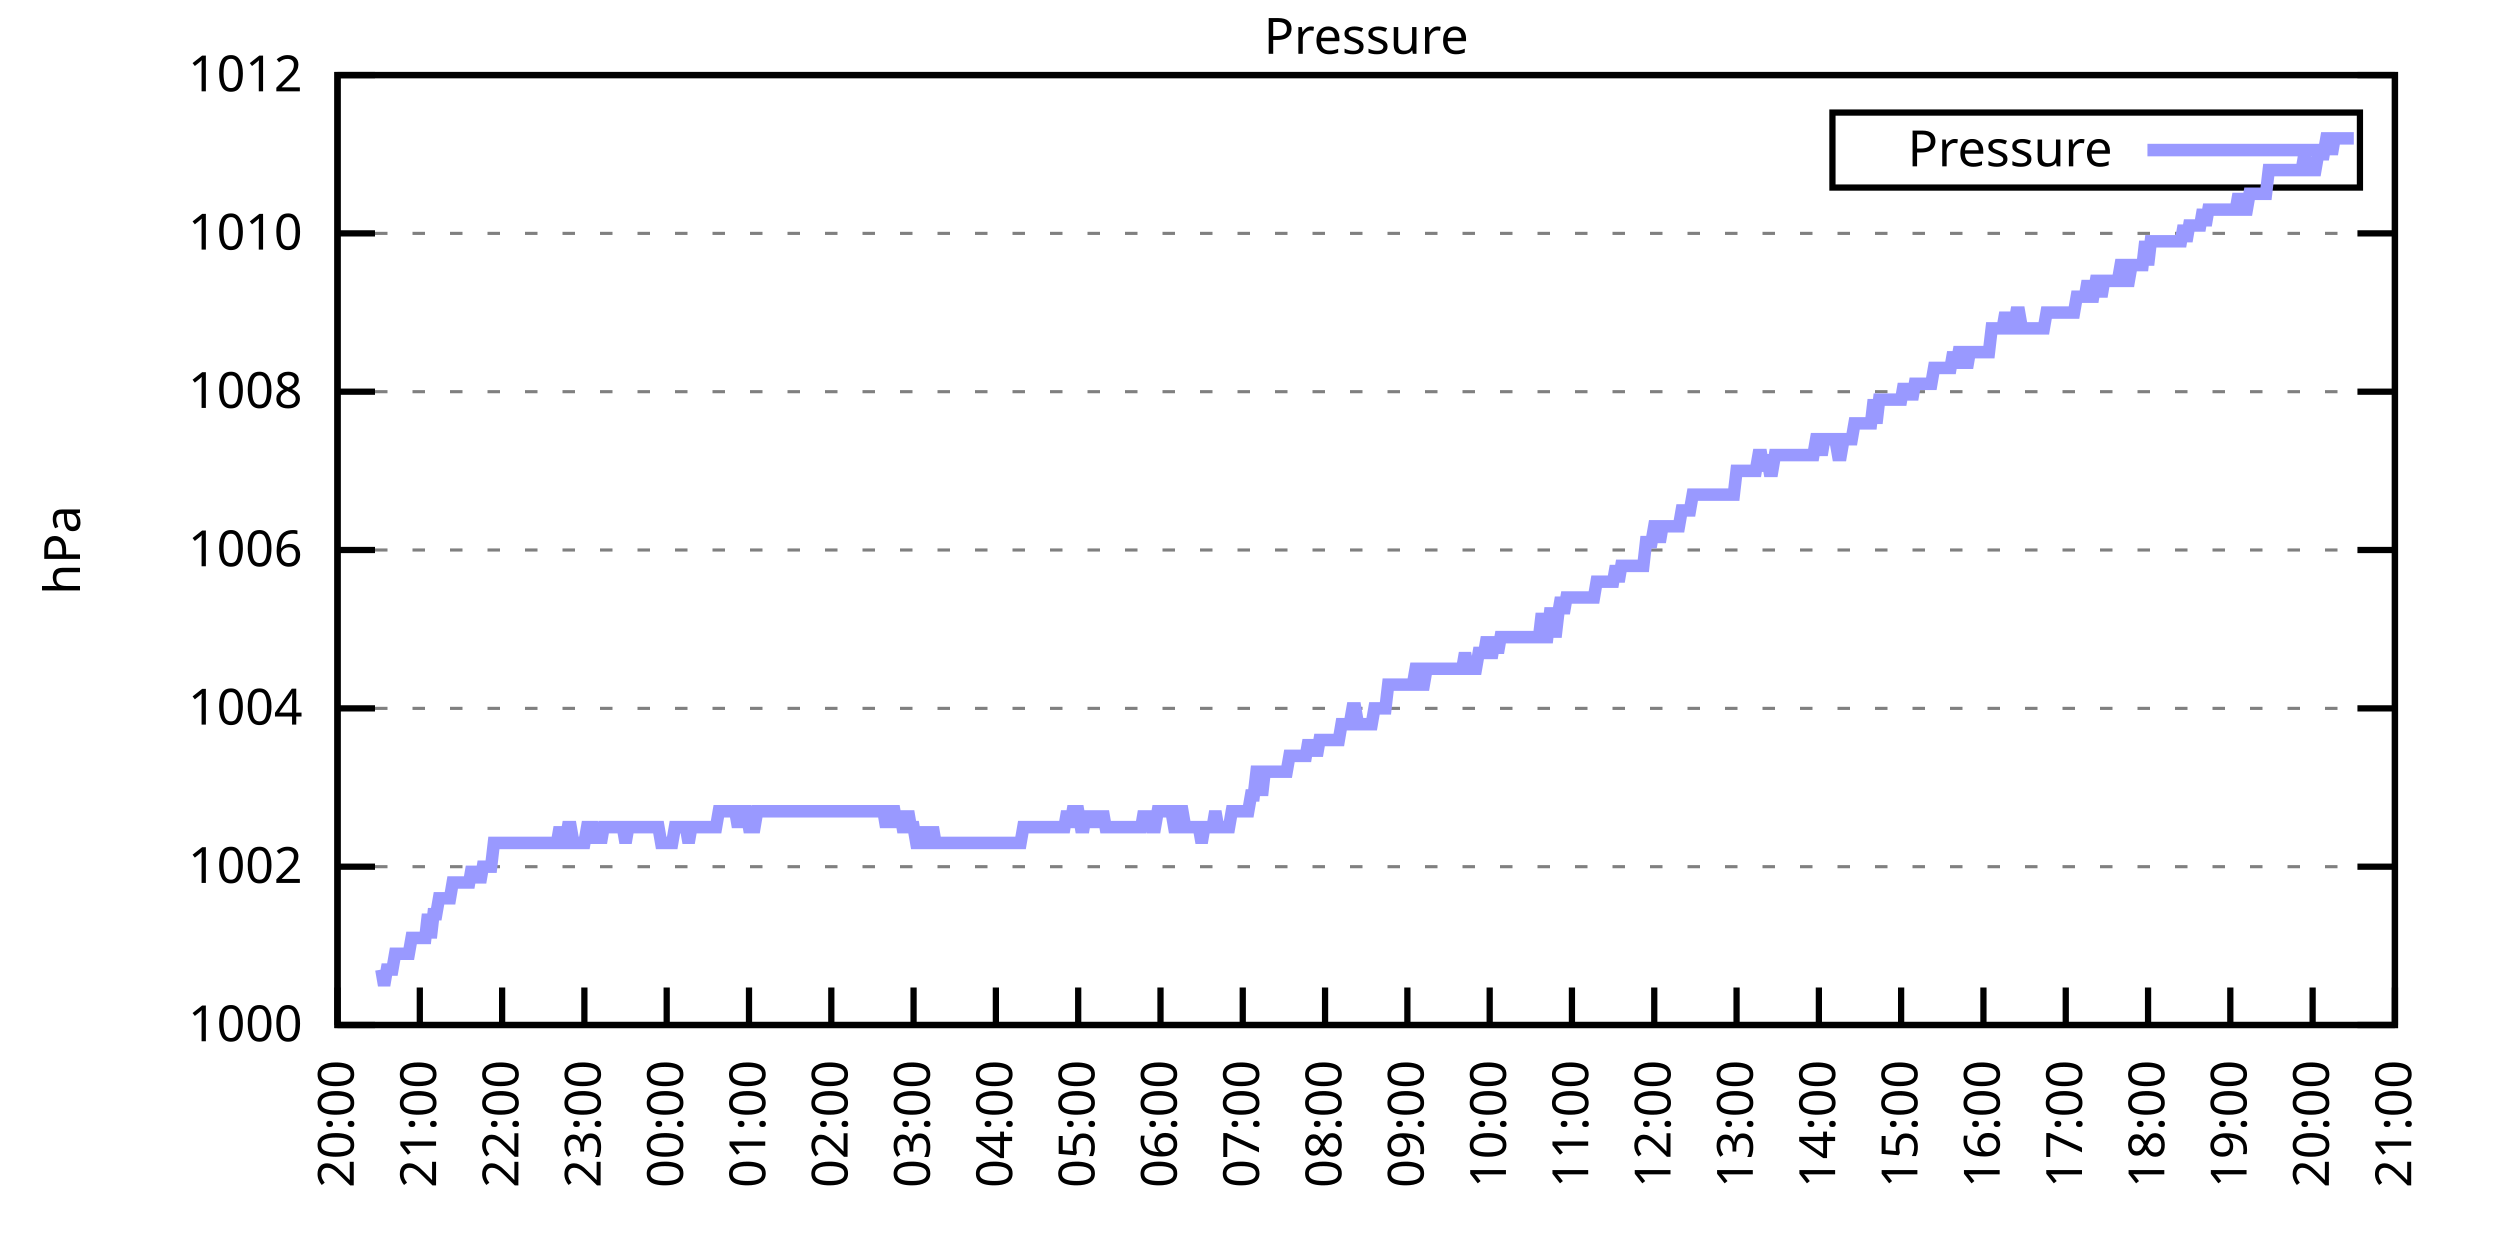
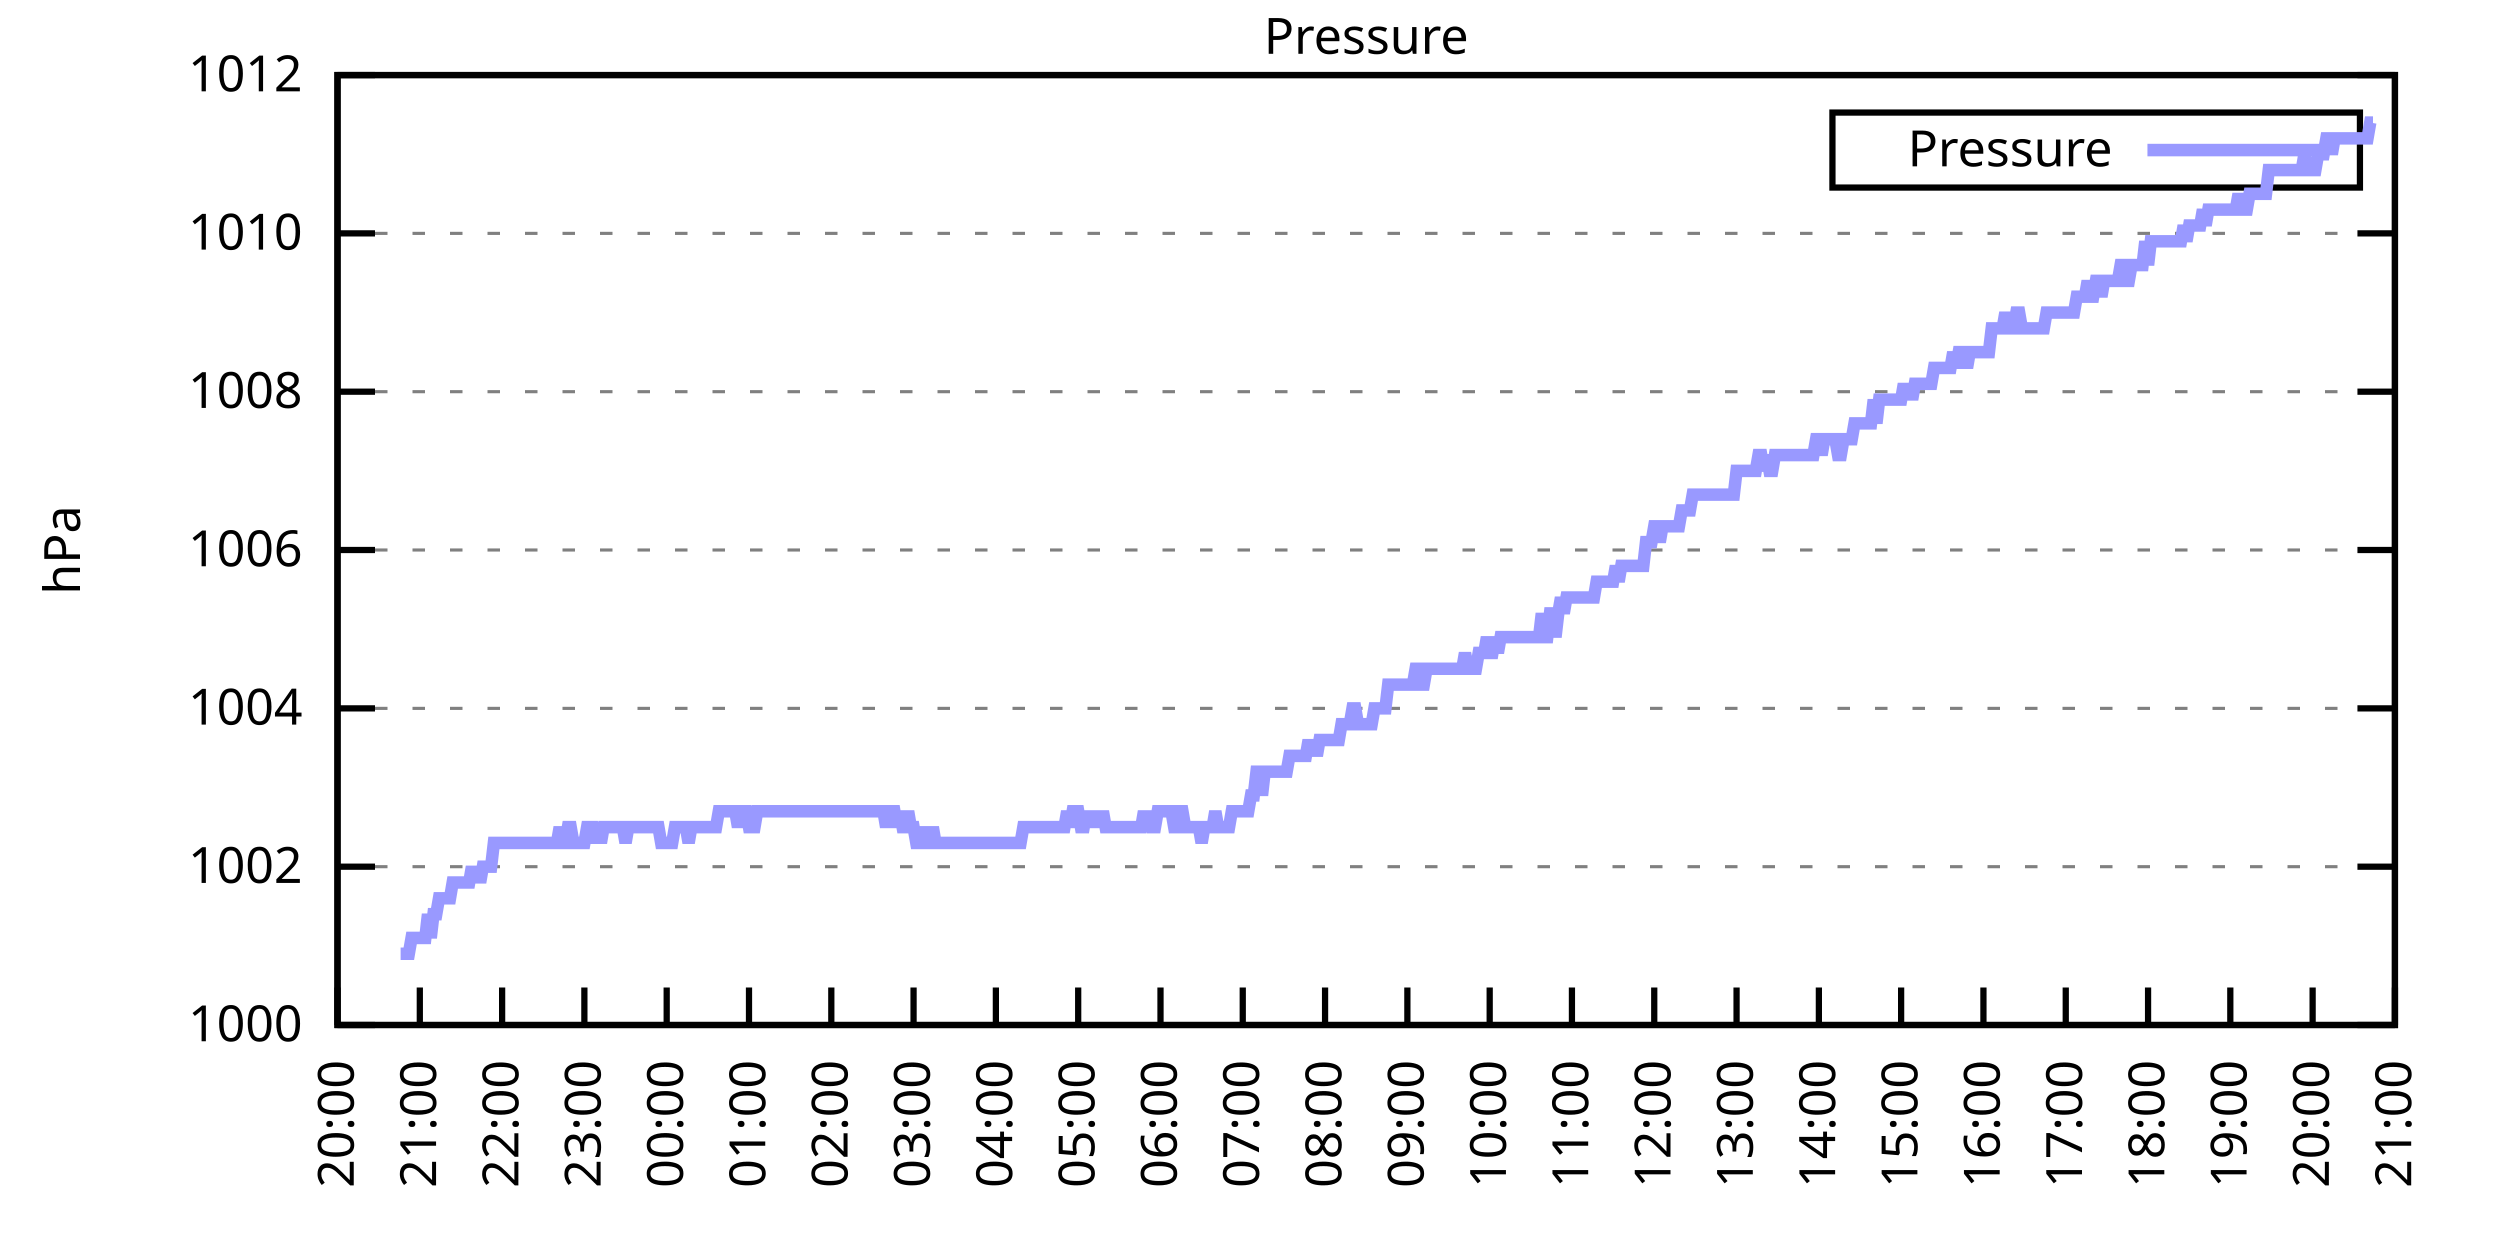
<svg xmlns="http://www.w3.org/2000/svg" xmlns:xlink="http://www.w3.org/1999/xlink" width="400" height="200" viewBox="0 0 400 200">
  <g id="gnuplot_canvas">
    <rect x="0" y="0" width="400" height="200" fill="none" />
    <defs>
      <circle id="gpDot" r="0.5" stroke-width="0.5" stroke="currentColor" />
      <path id="gpPt0" stroke-width="0.333" stroke="currentColor" d="M-1,0 h2 M0,-1 v2" />
      <path id="gpPt1" stroke-width="0.333" stroke="currentColor" d="M-1,-1 L1,1 M1,-1 L-1,1" />
      <path id="gpPt2" stroke-width="0.333" stroke="currentColor" d="M-1,0 L1,0 M0,-1 L0,1 M-1,-1 L1,1 M-1,1 L1,-1" />
      <rect id="gpPt3" stroke-width="0.333" stroke="currentColor" x="-1" y="-1" width="2" height="2" />
      <rect id="gpPt4" stroke-width="0.333" stroke="currentColor" fill="currentColor" x="-1" y="-1" width="2" height="2" />
      <circle id="gpPt5" stroke-width="0.333" stroke="currentColor" cx="0" cy="0" r="1" />
      <use xlink:href="#gpPt5" id="gpPt6" fill="currentColor" stroke="none" />
      <path id="gpPt7" stroke-width="0.333" stroke="currentColor" d="M0,-1.33 L-1.33,0.67 L1.33,0.67 z" />
      <use xlink:href="#gpPt7" id="gpPt8" fill="currentColor" stroke="none" />
      <use xlink:href="#gpPt7" id="gpPt9" stroke="currentColor" transform="rotate(180)" />
      <use xlink:href="#gpPt9" id="gpPt10" fill="currentColor" stroke="none" />
      <use xlink:href="#gpPt3" id="gpPt11" stroke="currentColor" transform="rotate(45)" />
      <use xlink:href="#gpPt11" id="gpPt12" fill="currentColor" stroke="none" />
      <path id="gpPt13" stroke-width="0.333" stroke="currentColor" d="M0,1.330 L1.265,0.411 L0.782,-1.067 L-0.782,-1.076 L-1.265,0.411 z" />
      <use xlink:href="#gpPt13" id="gpPt14" fill="currentColor" stroke="none" />
      <filter id="textbox" filterUnits="objectBoundingBox" x="0" y="0" height="1" width="1">
        <feFlood flood-color="white" flood-opacity="1" result="bgnd" />
        <feComposite in="SourceGraphic" in2="bgnd" operator="atop" />
      </filter>
      <filter id="greybox" filterUnits="objectBoundingBox" x="0" y="0" height="1" width="1">
        <feFlood flood-color="lightgrey" flood-opacity="1" result="grey" />
        <feComposite in="SourceGraphic" in2="grey" operator="atop" />
      </filter>
    </defs>
    <g fill="none" color="white" stroke="currentColor" stroke-width="1.00" stroke-linecap="butt" stroke-linejoin="miter">
</g>
    <g fill="none" color="black" stroke="currentColor" stroke-width="1.00" stroke-linecap="butt" stroke-linejoin="miter">
      <g stroke="none" shape-rendering="crispEdges">
        <polygon fill="rgb(255, 255, 255)" points="54.00,164.00 383.18,164.00 383.18,12.02 54.00,12.02 " />
      </g>
    </g>
    <g fill="none" color="black" stroke="currentColor" stroke-width="1.00" stroke-linecap="butt" stroke-linejoin="miter">
</g>
    <g fill="none" color="black" stroke="black" stroke-width="0.50" stroke-linecap="butt" stroke-linejoin="miter">
</g>
    <g fill="none" color="gray" stroke="currentColor" stroke-width="0.50" stroke-linecap="butt" stroke-linejoin="miter">
      <path stroke="gray" stroke-dasharray="2,4" class="gridline" d="M54.00,164.00 L383.19,164.00  " />
    </g>
    <g fill="none" color="gray" stroke="gray" stroke-width="1.00" stroke-linecap="butt" stroke-linejoin="miter">
</g>
    <g fill="none" color="black" stroke="currentColor" stroke-width="1.00" stroke-linecap="butt" stroke-linejoin="miter">
      <path stroke="black" d="M54.00,164.00 L60.00,164.00 M383.19,164.00 L377.19,164.00  " />
      <g transform="translate(48.40,166.60)" stroke="none" fill="black" font-family="Sans" font-size="8.00" text-anchor="end">
        <text>
          <tspan font-family="Sans"> 1000</tspan>
        </text>
      </g>
    </g>
    <g fill="none" color="black" stroke="currentColor" stroke-width="1.00" stroke-linecap="butt" stroke-linejoin="miter">
</g>
    <g fill="none" color="black" stroke="black" stroke-width="0.50" stroke-linecap="butt" stroke-linejoin="miter">
</g>
    <g fill="none" color="gray" stroke="currentColor" stroke-width="0.50" stroke-linecap="butt" stroke-linejoin="miter">
      <path stroke="gray" stroke-dasharray="2,4" class="gridline" d="M54.00,138.67 L383.19,138.67  " />
    </g>
    <g fill="none" color="gray" stroke="gray" stroke-width="1.00" stroke-linecap="butt" stroke-linejoin="miter">
</g>
    <g fill="none" color="black" stroke="currentColor" stroke-width="1.00" stroke-linecap="butt" stroke-linejoin="miter">
      <path stroke="black" d="M54.00,138.67 L60.00,138.67 M383.19,138.67 L377.19,138.67  " />
      <g transform="translate(48.40,141.27)" stroke="none" fill="black" font-family="Sans" font-size="8.00" text-anchor="end">
        <text>
          <tspan font-family="Sans"> 1002</tspan>
        </text>
      </g>
    </g>
    <g fill="none" color="black" stroke="currentColor" stroke-width="1.00" stroke-linecap="butt" stroke-linejoin="miter">
</g>
    <g fill="none" color="black" stroke="black" stroke-width="0.50" stroke-linecap="butt" stroke-linejoin="miter">
</g>
    <g fill="none" color="gray" stroke="currentColor" stroke-width="0.50" stroke-linecap="butt" stroke-linejoin="miter">
      <path stroke="gray" stroke-dasharray="2,4" class="gridline" d="M54.00,113.34 L383.19,113.34  " />
    </g>
    <g fill="none" color="gray" stroke="gray" stroke-width="1.00" stroke-linecap="butt" stroke-linejoin="miter">
</g>
    <g fill="none" color="black" stroke="currentColor" stroke-width="1.00" stroke-linecap="butt" stroke-linejoin="miter">
      <path stroke="black" d="M54.00,113.34 L60.00,113.34 M383.19,113.34 L377.19,113.34  " />
      <g transform="translate(48.40,115.94)" stroke="none" fill="black" font-family="Sans" font-size="8.00" text-anchor="end">
        <text>
          <tspan font-family="Sans"> 1004</tspan>
        </text>
      </g>
    </g>
    <g fill="none" color="black" stroke="currentColor" stroke-width="1.00" stroke-linecap="butt" stroke-linejoin="miter">
</g>
    <g fill="none" color="black" stroke="black" stroke-width="0.50" stroke-linecap="butt" stroke-linejoin="miter">
</g>
    <g fill="none" color="gray" stroke="currentColor" stroke-width="0.50" stroke-linecap="butt" stroke-linejoin="miter">
      <path stroke="gray" stroke-dasharray="2,4" class="gridline" d="M54.00,88.00 L383.19,88.00  " />
    </g>
    <g fill="none" color="gray" stroke="gray" stroke-width="1.00" stroke-linecap="butt" stroke-linejoin="miter">
</g>
    <g fill="none" color="black" stroke="currentColor" stroke-width="1.00" stroke-linecap="butt" stroke-linejoin="miter">
      <path stroke="black" d="M54.00,88.00 L60.00,88.00 M383.19,88.00 L377.19,88.00  " />
      <g transform="translate(48.40,90.60)" stroke="none" fill="black" font-family="Sans" font-size="8.00" text-anchor="end">
        <text>
          <tspan font-family="Sans"> 1006</tspan>
        </text>
      </g>
    </g>
    <g fill="none" color="black" stroke="currentColor" stroke-width="1.00" stroke-linecap="butt" stroke-linejoin="miter">
</g>
    <g fill="none" color="black" stroke="black" stroke-width="0.50" stroke-linecap="butt" stroke-linejoin="miter">
</g>
    <g fill="none" color="gray" stroke="currentColor" stroke-width="0.50" stroke-linecap="butt" stroke-linejoin="miter">
      <path stroke="gray" stroke-dasharray="2,4" class="gridline" d="M54.00,62.67 L383.19,62.67  " />
    </g>
    <g fill="none" color="gray" stroke="gray" stroke-width="1.00" stroke-linecap="butt" stroke-linejoin="miter">
</g>
    <g fill="none" color="black" stroke="currentColor" stroke-width="1.00" stroke-linecap="butt" stroke-linejoin="miter">
      <path stroke="black" d="M54.00,62.67 L60.00,62.67 M383.19,62.67 L377.19,62.67  " />
      <g transform="translate(48.40,65.27)" stroke="none" fill="black" font-family="Sans" font-size="8.00" text-anchor="end">
        <text>
          <tspan font-family="Sans"> 1008</tspan>
        </text>
      </g>
    </g>
    <g fill="none" color="black" stroke="currentColor" stroke-width="1.00" stroke-linecap="butt" stroke-linejoin="miter">
</g>
    <g fill="none" color="black" stroke="black" stroke-width="0.50" stroke-linecap="butt" stroke-linejoin="miter">
</g>
    <g fill="none" color="gray" stroke="currentColor" stroke-width="0.50" stroke-linecap="butt" stroke-linejoin="miter">
      <path stroke="gray" stroke-dasharray="2,4" class="gridline" d="M54.00,37.34 L383.19,37.34  " />
    </g>
    <g fill="none" color="gray" stroke="gray" stroke-width="1.00" stroke-linecap="butt" stroke-linejoin="miter">
</g>
    <g fill="none" color="black" stroke="currentColor" stroke-width="1.00" stroke-linecap="butt" stroke-linejoin="miter">
      <path stroke="black" d="M54.00,37.34 L60.00,37.34 M383.19,37.34 L377.19,37.34  " />
      <g transform="translate(48.40,39.94)" stroke="none" fill="black" font-family="Sans" font-size="8.00" text-anchor="end">
        <text>
          <tspan font-family="Sans"> 1010</tspan>
        </text>
      </g>
    </g>
    <g fill="none" color="black" stroke="currentColor" stroke-width="1.00" stroke-linecap="butt" stroke-linejoin="miter">
</g>
    <g fill="none" color="black" stroke="black" stroke-width="0.50" stroke-linecap="butt" stroke-linejoin="miter">
</g>
    <g fill="none" color="gray" stroke="currentColor" stroke-width="0.50" stroke-linecap="butt" stroke-linejoin="miter">
      <path stroke="gray" stroke-dasharray="2,4" class="gridline" d="M54.00,12.01 L383.19,12.01  " />
    </g>
    <g fill="none" color="gray" stroke="gray" stroke-width="1.00" stroke-linecap="butt" stroke-linejoin="miter">
</g>
    <g fill="none" color="black" stroke="currentColor" stroke-width="1.00" stroke-linecap="butt" stroke-linejoin="miter">
      <path stroke="black" d="M54.00,12.01 L60.00,12.01 M383.19,12.01 L377.19,12.01  " />
      <g transform="translate(48.40,14.61)" stroke="none" fill="black" font-family="Sans" font-size="8.00" text-anchor="end">
        <text>
          <tspan font-family="Sans"> 1012</tspan>
        </text>
      </g>
    </g>
    <g fill="none" color="black" stroke="currentColor" stroke-width="1.00" stroke-linecap="butt" stroke-linejoin="miter">
      <path stroke="black" d="M54.00,164.00 L54.00,158.00  " />
      <g transform="translate(56.60,169.60) rotate(270.00)" stroke="none" fill="black" font-family="Sans" font-size="8.00" text-anchor="end">
        <text>
          <tspan font-family="Sans">20:00</tspan>
        </text>
      </g>
    </g>
    <g fill="none" color="black" stroke="currentColor" stroke-width="1.00" stroke-linecap="butt" stroke-linejoin="miter">
      <path stroke="black" d="M67.17,164.00 L67.17,158.00  " />
      <g transform="translate(69.77,169.60) rotate(270.00)" stroke="none" fill="black" font-family="Sans" font-size="8.00" text-anchor="end">
        <text>
          <tspan font-family="Sans">21:00</tspan>
        </text>
      </g>
    </g>
    <g fill="none" color="black" stroke="currentColor" stroke-width="1.00" stroke-linecap="butt" stroke-linejoin="miter">
      <path stroke="black" d="M80.34,164.00 L80.34,158.00  " />
      <g transform="translate(82.94,169.60) rotate(270.00)" stroke="none" fill="black" font-family="Sans" font-size="8.00" text-anchor="end">
        <text>
          <tspan font-family="Sans">22:00</tspan>
        </text>
      </g>
    </g>
    <g fill="none" color="black" stroke="currentColor" stroke-width="1.00" stroke-linecap="butt" stroke-linejoin="miter">
      <path stroke="black" d="M93.50,164.00 L93.50,158.00  " />
      <g transform="translate(96.10,169.60) rotate(270.00)" stroke="none" fill="black" font-family="Sans" font-size="8.00" text-anchor="end">
        <text>
          <tspan font-family="Sans">23:00</tspan>
        </text>
      </g>
    </g>
    <g fill="none" color="black" stroke="currentColor" stroke-width="1.00" stroke-linecap="butt" stroke-linejoin="miter">
      <path stroke="black" d="M106.67,164.00 L106.67,158.00  " />
      <g transform="translate(109.27,169.60) rotate(270.00)" stroke="none" fill="black" font-family="Sans" font-size="8.00" text-anchor="end">
        <text>
          <tspan font-family="Sans">00:00</tspan>
        </text>
      </g>
    </g>
    <g fill="none" color="black" stroke="currentColor" stroke-width="1.00" stroke-linecap="butt" stroke-linejoin="miter">
      <path stroke="black" d="M119.84,164.00 L119.84,158.00  " />
      <g transform="translate(122.44,169.60) rotate(270.00)" stroke="none" fill="black" font-family="Sans" font-size="8.00" text-anchor="end">
        <text>
          <tspan font-family="Sans">01:00</tspan>
        </text>
      </g>
    </g>
    <g fill="none" color="black" stroke="currentColor" stroke-width="1.00" stroke-linecap="butt" stroke-linejoin="miter">
      <path stroke="black" d="M133.01,164.00 L133.01,158.00  " />
      <g transform="translate(135.61,169.60) rotate(270.00)" stroke="none" fill="black" font-family="Sans" font-size="8.00" text-anchor="end">
        <text>
          <tspan font-family="Sans">02:00</tspan>
        </text>
      </g>
    </g>
    <g fill="none" color="black" stroke="currentColor" stroke-width="1.00" stroke-linecap="butt" stroke-linejoin="miter">
      <path stroke="black" d="M146.17,164.00 L146.17,158.00  " />
      <g transform="translate(148.77,169.60) rotate(270.00)" stroke="none" fill="black" font-family="Sans" font-size="8.00" text-anchor="end">
        <text>
          <tspan font-family="Sans">03:00</tspan>
        </text>
      </g>
    </g>
    <g fill="none" color="black" stroke="currentColor" stroke-width="1.00" stroke-linecap="butt" stroke-linejoin="miter">
      <path stroke="black" d="M159.34,164.00 L159.34,158.00  " />
      <g transform="translate(161.94,169.60) rotate(270.00)" stroke="none" fill="black" font-family="Sans" font-size="8.00" text-anchor="end">
        <text>
          <tspan font-family="Sans">04:00</tspan>
        </text>
      </g>
    </g>
    <g fill="none" color="black" stroke="currentColor" stroke-width="1.00" stroke-linecap="butt" stroke-linejoin="miter">
      <path stroke="black" d="M172.51,164.00 L172.51,158.00  " />
      <g transform="translate(175.11,169.60) rotate(270.00)" stroke="none" fill="black" font-family="Sans" font-size="8.00" text-anchor="end">
        <text>
          <tspan font-family="Sans">05:00</tspan>
        </text>
      </g>
    </g>
    <g fill="none" color="black" stroke="currentColor" stroke-width="1.00" stroke-linecap="butt" stroke-linejoin="miter">
      <path stroke="black" d="M185.68,164.00 L185.68,158.00  " />
      <g transform="translate(188.28,169.60) rotate(270.00)" stroke="none" fill="black" font-family="Sans" font-size="8.00" text-anchor="end">
        <text>
          <tspan font-family="Sans">06:00</tspan>
        </text>
      </g>
    </g>
    <g fill="none" color="black" stroke="currentColor" stroke-width="1.00" stroke-linecap="butt" stroke-linejoin="miter">
      <path stroke="black" d="M198.84,164.00 L198.84,158.00  " />
      <g transform="translate(201.44,169.60) rotate(270.00)" stroke="none" fill="black" font-family="Sans" font-size="8.00" text-anchor="end">
        <text>
          <tspan font-family="Sans">07:00</tspan>
        </text>
      </g>
    </g>
    <g fill="none" color="black" stroke="currentColor" stroke-width="1.00" stroke-linecap="butt" stroke-linejoin="miter">
      <path stroke="black" d="M212.01,164.00 L212.01,158.00  " />
      <g transform="translate(214.61,169.60) rotate(270.00)" stroke="none" fill="black" font-family="Sans" font-size="8.00" text-anchor="end">
        <text>
          <tspan font-family="Sans">08:00</tspan>
        </text>
      </g>
    </g>
    <g fill="none" color="black" stroke="currentColor" stroke-width="1.00" stroke-linecap="butt" stroke-linejoin="miter">
      <path stroke="black" d="M225.18,164.00 L225.18,158.00  " />
      <g transform="translate(227.78,169.60) rotate(270.00)" stroke="none" fill="black" font-family="Sans" font-size="8.00" text-anchor="end">
        <text>
          <tspan font-family="Sans">09:00</tspan>
        </text>
      </g>
    </g>
    <g fill="none" color="black" stroke="currentColor" stroke-width="1.00" stroke-linecap="butt" stroke-linejoin="miter">
      <path stroke="black" d="M238.35,164.00 L238.35,158.00  " />
      <g transform="translate(240.95,169.60) rotate(270.00)" stroke="none" fill="black" font-family="Sans" font-size="8.00" text-anchor="end">
        <text>
          <tspan font-family="Sans">10:00</tspan>
        </text>
      </g>
    </g>
    <g fill="none" color="black" stroke="currentColor" stroke-width="1.00" stroke-linecap="butt" stroke-linejoin="miter">
      <path stroke="black" d="M251.51,164.00 L251.51,158.00  " />
      <g transform="translate(254.11,169.60) rotate(270.00)" stroke="none" fill="black" font-family="Sans" font-size="8.00" text-anchor="end">
        <text>
          <tspan font-family="Sans">11:00</tspan>
        </text>
      </g>
    </g>
    <g fill="none" color="black" stroke="currentColor" stroke-width="1.00" stroke-linecap="butt" stroke-linejoin="miter">
      <path stroke="black" d="M264.68,164.00 L264.68,158.00  " />
      <g transform="translate(267.28,169.60) rotate(270.00)" stroke="none" fill="black" font-family="Sans" font-size="8.00" text-anchor="end">
        <text>
          <tspan font-family="Sans">12:00</tspan>
        </text>
      </g>
    </g>
    <g fill="none" color="black" stroke="currentColor" stroke-width="1.00" stroke-linecap="butt" stroke-linejoin="miter">
      <path stroke="black" d="M277.85,164.00 L277.85,158.00  " />
      <g transform="translate(280.45,169.60) rotate(270.00)" stroke="none" fill="black" font-family="Sans" font-size="8.00" text-anchor="end">
        <text>
          <tspan font-family="Sans">13:00</tspan>
        </text>
      </g>
    </g>
    <g fill="none" color="black" stroke="currentColor" stroke-width="1.00" stroke-linecap="butt" stroke-linejoin="miter">
      <path stroke="black" d="M291.02,164.00 L291.02,158.00  " />
      <g transform="translate(293.62,169.60) rotate(270.00)" stroke="none" fill="black" font-family="Sans" font-size="8.00" text-anchor="end">
        <text>
          <tspan font-family="Sans">14:00</tspan>
        </text>
      </g>
    </g>
    <g fill="none" color="black" stroke="currentColor" stroke-width="1.00" stroke-linecap="butt" stroke-linejoin="miter">
      <path stroke="black" d="M304.18,164.00 L304.18,158.00  " />
      <g transform="translate(306.78,169.60) rotate(270.00)" stroke="none" fill="black" font-family="Sans" font-size="8.00" text-anchor="end">
        <text>
          <tspan font-family="Sans">15:00</tspan>
        </text>
      </g>
    </g>
    <g fill="none" color="black" stroke="currentColor" stroke-width="1.00" stroke-linecap="butt" stroke-linejoin="miter">
      <path stroke="black" d="M317.35,164.00 L317.35,158.00  " />
      <g transform="translate(319.95,169.60) rotate(270.00)" stroke="none" fill="black" font-family="Sans" font-size="8.00" text-anchor="end">
        <text>
          <tspan font-family="Sans">16:00</tspan>
        </text>
      </g>
    </g>
    <g fill="none" color="black" stroke="currentColor" stroke-width="1.00" stroke-linecap="butt" stroke-linejoin="miter">
      <path stroke="black" d="M330.52,164.00 L330.52,158.00  " />
      <g transform="translate(333.12,169.60) rotate(270.00)" stroke="none" fill="black" font-family="Sans" font-size="8.00" text-anchor="end">
        <text>
          <tspan font-family="Sans">17:00</tspan>
        </text>
      </g>
    </g>
    <g fill="none" color="black" stroke="currentColor" stroke-width="1.00" stroke-linecap="butt" stroke-linejoin="miter">
      <path stroke="black" d="M343.69,164.00 L343.69,158.00  " />
      <g transform="translate(346.29,169.60) rotate(270.00)" stroke="none" fill="black" font-family="Sans" font-size="8.00" text-anchor="end">
        <text>
          <tspan font-family="Sans">18:00</tspan>
        </text>
      </g>
    </g>
    <g fill="none" color="black" stroke="currentColor" stroke-width="1.00" stroke-linecap="butt" stroke-linejoin="miter">
      <path stroke="black" d="M356.85,164.00 L356.85,158.00  " />
      <g transform="translate(359.45,169.60) rotate(270.00)" stroke="none" fill="black" font-family="Sans" font-size="8.00" text-anchor="end">
        <text>
          <tspan font-family="Sans">19:00</tspan>
        </text>
      </g>
    </g>
    <g fill="none" color="black" stroke="currentColor" stroke-width="1.00" stroke-linecap="butt" stroke-linejoin="miter">
      <path stroke="black" d="M370.02,164.00 L370.02,158.00  " />
      <g transform="translate(372.62,169.60) rotate(270.00)" stroke="none" fill="black" font-family="Sans" font-size="8.00" text-anchor="end">
        <text>
          <tspan font-family="Sans">20:00</tspan>
        </text>
      </g>
    </g>
    <g fill="none" color="black" stroke="currentColor" stroke-width="1.00" stroke-linecap="butt" stroke-linejoin="miter">
      <path stroke="black" d="M383.19,164.00 L383.19,158.00  " />
      <g transform="translate(385.79,169.60) rotate(270.00)" stroke="none" fill="black" font-family="Sans" font-size="8.00" text-anchor="end">
        <text>
          <tspan font-family="Sans">21:00</tspan>
        </text>
      </g>
    </g>
    <g fill="none" color="black" stroke="currentColor" stroke-width="1.00" stroke-linecap="butt" stroke-linejoin="miter">
</g>
    <g fill="none" color="black" stroke="currentColor" stroke-width="1.00" stroke-linecap="butt" stroke-linejoin="miter">
      <path stroke="black" d="M54.00,12.01 L54.00,164.00 L383.19,164.00 L383.19,12.01 L54.00,12.01 Z  " />
    </g>
    <g fill="none" color="black" stroke="currentColor" stroke-width="1.00" stroke-linecap="butt" stroke-linejoin="miter">
</g>
    <g fill="none" color="black" stroke="currentColor" stroke-width="1.00" stroke-linecap="butt" stroke-linejoin="miter">
      <path stroke="black" d="M293.19,30.01 L293.19,18.01 L377.59,18.01 L377.59,30.01 L293.19,30.01 Z  " />
    </g>
    <g id="Pressure_plot_1">
      <g fill="none" color="white" stroke="black" stroke-width="2.00" stroke-linecap="butt" stroke-linejoin="miter">
</g>
      <g fill="none" color="black" stroke="currentColor" stroke-width="2.00" stroke-linecap="butt" stroke-linejoin="miter">
        <g transform="translate(337.99,26.61)" stroke="none" fill="black" font-family="Sans" font-size="8.00" text-anchor="end">
          <text>
            <tspan font-family="Sans">Pressure</tspan>
          </text>
        </g>
      </g>
      <g fill="none" color="black" stroke="currentColor" stroke-width="2.00" stroke-linecap="butt" stroke-linejoin="miter">
-         <path stroke="rgb(153, 153, 255)" d="M343.59,24.01 L371.99,24.01 M61.02,155.13 L61.46,157.67 L61.90,155.13 L62.34,155.13 L62.78,155.13 L63.22,152.60   L63.66,152.60 L64.10,152.60 L64.53,152.60 L64.97,152.60 L65.41,152.60 L65.85,150.07 L66.29,150.07 L66.73,150.07   L67.17,150.07 L67.61,150.07 L68.05,150.07 L68.48,146.27 L68.92,150.07 L69.36,146.27 L69.80,146.27 L70.24,143.73   L70.68,143.73 L71.12,143.73 L71.56,143.73 L72.00,143.73 L72.43,141.20 L72.87,141.20 L73.31,141.20 L73.75,141.20   L74.19,141.20 L74.63,141.20 L75.07,141.20 L75.51,138.67 L75.95,141.20 L76.38,138.67 L76.82,141.20 L77.26,138.67   L77.70,138.67 L78.14,138.67 L78.58,138.67 L79.02,134.87 L79.46,134.87 L79.90,134.87 L80.34,134.87 L80.77,134.87   L81.21,134.87 L81.65,134.87 L82.09,134.87 L82.53,134.87 L82.97,134.87 L83.41,134.87 L83.85,134.87 L84.29,134.87   L84.72,134.87 L85.16,134.87 L85.60,134.87 L86.04,134.87 L86.48,134.87 L86.92,134.87 L87.36,134.87 L87.80,134.87   L88.24,134.87 L88.67,134.87 L89.11,134.87 L89.55,132.34 L89.99,134.87 L90.43,134.87 L90.87,132.34 L91.31,132.34   L91.75,134.87 L92.19,134.87 L92.62,134.87 L93.06,134.87 L93.50,134.87 L93.94,132.34 L94.38,132.34 L94.82,132.34   L95.26,134.87 L95.70,132.34 L96.14,134.87 L96.58,132.34 L97.01,132.34 L97.45,132.34 L97.89,132.34 L98.33,132.34   L98.77,132.34 L99.21,132.34 L99.65,132.34 L100.09,134.87 L100.53,132.34 L100.96,132.34 L101.40,132.34 L101.84,132.34   L102.28,132.34 L102.72,132.34 L103.16,132.34 L103.60,132.34 L104.04,132.34 L104.48,132.34 L104.91,132.34 L105.35,132.34   L105.79,134.87 L106.23,134.87 L106.67,134.87 L107.11,134.87 L107.55,134.87 L107.99,132.34 L108.43,132.34 L108.87,132.34   L109.30,132.34 L109.74,132.34 L110.18,134.87 L110.62,132.34 L111.06,132.34 L111.50,132.34 L111.94,132.34 L112.38,132.34   L112.82,132.34 L113.25,132.34 L113.69,132.34 L114.13,132.34 L114.57,132.34 L115.01,129.80 L115.45,129.80 L115.89,129.80   L116.33,129.80 L116.77,129.80 L117.20,129.80 L117.64,129.80 L118.08,132.34 L118.52,129.80 L118.96,129.80 L119.40,129.80   L119.84,132.34 L120.28,132.34 L120.72,132.34 L121.15,129.80 L121.59,129.80 L122.03,129.80 L122.47,129.80 L122.91,129.80   L123.35,129.80 L123.79,129.80 L124.23,129.80 L124.67,129.80 L125.11,129.80 L125.54,129.80 L125.98,129.80 L126.42,129.80   L126.86,129.80 L127.30,129.80 L127.74,129.80 L128.18,129.80 L128.62,129.80 L129.06,129.80 L129.49,129.80 L129.93,129.80   L130.37,129.80 L130.81,129.80 L131.25,129.80 L131.69,129.80 L132.13,129.80 L132.57,129.80 L133.01,129.80 L133.44,129.80   L133.88,129.80 L134.32,129.80 L134.76,129.80 L135.20,129.80 L135.64,129.80 L136.08,129.80 L136.52,129.80 L136.96,129.80   L137.39,129.80 L137.83,129.80 L138.27,129.80 L138.71,129.80 L139.15,129.80 L139.59,129.80 L140.03,129.80 L140.47,129.80   L140.91,129.80 L141.35,129.80 L141.78,132.34 L142.22,129.80 L142.66,129.80 L143.10,129.80 L143.54,132.34 L143.98,129.80   L144.42,132.34 L144.86,132.34 L145.30,129.80 L145.73,132.34 L146.17,132.34 L146.61,134.87 L147.05,134.87 L147.49,134.87   L147.93,132.34 L148.37,134.87 L148.81,134.87 L149.25,132.34 L149.68,134.87 L150.12,134.87 L150.56,134.87 L151.00,134.87   L151.44,134.87 L151.88,134.87 L152.32,134.87 L152.76,134.87 L153.20,134.87 L153.63,134.87 L154.07,134.87 L154.51,134.87   L154.95,134.87 L155.39,134.87 L155.83,134.87 L156.27,134.87 L156.71,134.87 L157.15,134.87 L157.59,134.87 L158.02,134.87   L158.46,134.87 L158.90,134.87 L159.34,134.87 L159.78,134.87 L160.22,134.87 L160.66,134.87 L161.10,134.87 L161.54,134.87   L161.97,134.87 L162.41,134.87 L162.85,134.87 L163.29,134.87 L163.73,132.34 L164.17,132.34 L164.61,132.34 L165.05,132.34   L165.49,132.34 L165.92,132.34 L166.36,132.34 L166.80,132.34 L167.24,132.34 L167.68,132.34 L168.12,132.34 L168.56,132.34   L169.00,132.34 L169.44,132.34 L169.87,132.34 L170.31,132.34 L170.75,129.80 L171.19,132.34 L171.63,129.80 L172.07,129.80   L172.51,129.80 L172.95,132.34 L173.39,132.34 L173.83,129.80 L174.26,132.34 L174.70,129.80 L175.14,132.34 L175.58,129.80   L176.02,132.34 L176.46,129.80 L176.90,132.34 L177.34,132.34 L177.78,132.34 L178.21,132.34 L178.65,132.34 L179.09,132.34   L179.53,132.34 L179.97,132.34 L180.41,132.34 L180.85,132.34 L181.29,132.34 L181.73,132.34 L182.16,132.34 L182.60,132.34   L183.04,129.80 L183.48,132.34 L183.92,129.80 L184.36,132.34 L184.80,132.34 L185.24,129.80 L185.68,129.80 L186.11,129.80   L186.55,129.80 L186.99,129.80 L187.43,129.80 L187.87,132.34 L188.31,132.34 L188.75,129.80 L189.19,129.80 L189.63,132.34   L190.07,132.34 L190.50,132.34 L190.94,132.34 L191.38,132.34 L191.82,132.34 L192.26,134.87 L192.70,132.34 L193.14,132.34   L193.58,132.34 L194.02,132.34 L194.45,129.80 L194.89,132.34 L195.33,132.34 L195.77,132.34 L196.21,132.34 L196.65,132.34   L197.09,129.80 L197.53,129.80 L197.97,129.80 L198.40,129.80 L198.84,129.80 L199.28,129.80 L199.72,129.80 L200.16,127.27   L200.60,127.27 L201.04,123.47 L201.48,123.47 L201.92,127.27 L202.35,123.47 L202.79,123.47 L203.23,123.47 L203.67,123.47   L204.11,123.47 L204.55,123.47 L204.99,123.47 L205.43,123.47 L205.87,123.47 L206.31,120.94 L206.74,120.94 L207.18,120.94   L207.62,120.94 L208.06,120.94 L208.50,120.94 L208.94,120.94 L209.38,118.40 L209.82,120.94 L210.26,118.40 L210.69,120.94   L211.13,118.40 L211.57,118.40 L212.01,118.40 L212.45,118.40 L212.89,118.40 L213.33,118.40 L213.77,118.40 L214.21,118.40   L214.64,115.87 L215.08,115.87 L215.52,115.87 L215.96,115.87 L216.40,113.34 L216.84,113.34 L217.28,115.87 L217.72,115.87   L218.16,115.87 L218.60,115.87 L219.03,115.87 L219.47,115.87 L219.91,113.34 L220.35,113.34 L220.79,113.34 L221.23,113.34   L221.67,113.34 L222.11,109.54 L222.55,109.54 L222.98,109.54 L223.42,109.54 L223.86,109.54 L224.30,109.54 L224.74,109.54   L225.18,109.54 L225.62,109.54 L226.06,109.54 L226.50,107.00 L226.93,107.00 L227.37,109.54 L227.81,109.54 L228.25,107.00   L228.69,107.00 L229.13,107.00 L229.57,107.00 L230.01,107.00 L230.45,107.00 L230.88,107.00 L231.32,107.00 L231.76,107.00   L232.20,107.00 L232.64,107.00 L233.08,107.00 L233.52,107.00 L233.96,107.00 L234.40,104.47 L234.84,107.00 L235.27,107.00   L235.71,107.00 L236.15,107.00 L236.59,104.47 L237.03,104.47 L237.47,104.47 L237.91,101.94 L238.35,104.47 L238.79,104.47   L239.22,101.94 L239.66,104.47 L240.10,101.94 L240.54,101.94 L240.98,101.94 L241.42,101.94 L241.86,101.94 L242.30,101.94   L242.74,101.94 L243.17,101.94 L243.61,101.94 L244.05,101.94 L244.49,101.94 L244.93,101.94 L245.37,101.94 L245.81,101.94   L246.25,101.94 L246.69,98.14 L247.12,101.94 L247.56,101.94 L248.00,98.14 L248.44,98.14 L248.88,101.94 L249.32,98.14   L249.76,95.60 L250.20,98.14 L250.64,95.60 L251.08,95.60 L251.51,95.60 L251.95,95.60 L252.39,95.60 L252.83,95.60   L253.27,95.60 L253.71,95.60 L254.15,95.60 L254.59,95.60 L255.03,95.60 L255.46,93.07 L255.90,93.07 L256.34,93.07   L256.78,93.07 L257.22,93.07 L257.66,93.07 L258.10,93.07 L258.54,90.54 L258.98,93.07 L259.41,90.54 L259.85,90.54   L260.29,90.54 L260.73,90.54 L261.17,90.54 L261.61,90.54 L262.05,90.54 L262.49,90.54 L262.93,90.54 L263.36,86.74   L263.80,86.74 L264.24,86.74 L264.68,84.21 L265.12,84.21 L265.56,86.74 L266.00,84.21 L266.44,84.21 L266.88,84.21   L267.32,84.21 L267.75,84.21 L268.19,84.21 L268.63,84.21 L269.07,81.67 L269.51,81.67 L269.95,81.67 L270.39,81.67   L270.83,79.14 L271.27,79.14 L271.70,79.14 L272.14,79.14 L272.58,79.14 L273.02,79.14 L273.46,79.14 L273.90,79.14   L274.34,79.14 L274.78,79.14 L275.22,79.14 L275.65,79.14 L276.09,79.14 L276.53,79.14 L276.97,79.14 L277.41,79.14   L277.85,75.34 L278.29,75.34 L278.73,75.34 L279.17,75.34 L279.60,75.34 L280.04,75.34 L280.48,75.34 L280.92,75.34   L281.36,72.81 L281.80,72.81 L282.24,75.34 L282.68,72.81 L283.12,75.34 L283.56,75.34 L283.99,72.81 L284.43,72.81   L284.87,72.81 L285.31,72.81 L285.75,72.81 L286.19,72.81 L286.63,72.81 L287.07,72.81 L287.51,72.81 L287.94,72.81   L288.38,72.81 L288.82,72.81 L289.26,72.81 L289.70,72.81 L290.14,72.81 L290.58,70.27 L291.02,70.27 L291.46,72.81   L291.89,70.27 L292.33,70.27 L292.77,70.27 L293.21,70.27 L293.65,70.27 L294.09,72.81 L294.53,72.81 L294.97,70.27   L295.41,70.27 L295.84,70.27 L296.28,70.27 L296.72,67.74 L297.16,67.74 L297.60,67.74 L298.04,67.74 L298.48,67.74   L298.92,67.74 L299.36,67.74 L299.80,63.94 L300.23,67.74 L300.67,63.94 L301.11,63.94 L301.55,63.94 L301.99,63.94   L302.43,63.94 L302.87,63.94 L303.31,63.94 L303.75,63.94 L304.18,63.94 L304.62,61.41 L305.06,63.94 L305.50,61.41   L305.94,63.94 L306.38,61.41 L306.82,61.41 L307.26,61.41 L307.70,61.41 L308.13,61.41 L308.57,61.41 L309.01,61.41   L309.45,58.87 L309.89,58.87 L310.33,58.87 L310.77,58.87 L311.21,58.87 L311.65,58.87 L312.08,58.87 L312.52,56.34   L312.96,58.87 L313.40,56.34 L313.84,56.34 L314.28,56.34 L314.72,58.87 L315.16,56.34 L315.60,56.34 L316.04,56.34   L316.47,56.34 L316.91,56.34 L317.35,56.34 L317.79,56.34 L318.23,56.34 L318.67,52.54 L319.11,52.54 L319.55,52.54   L319.99,52.54 L320.42,52.54 L320.86,50.01 L321.30,52.54 L321.74,52.54 L322.18,52.54 L322.62,50.01 L323.06,50.01   L323.50,52.54 L323.94,52.54 L324.37,52.54 L324.81,52.54 L325.25,52.54 L325.69,52.54 L326.13,52.54 L326.57,52.54   L327.01,52.54 L327.45,50.01 L327.89,50.01 L328.33,50.01 L328.76,50.01 L329.20,50.01 L329.64,50.01 L330.08,50.01   L330.52,50.01 L330.96,50.01 L331.40,50.01 L331.84,50.01 L332.28,47.47 L332.71,47.47 L333.15,47.47 L333.59,47.47   L334.03,44.94 L334.47,47.47 L334.91,47.47 L335.35,44.94 L335.79,44.94 L336.23,47.47 L336.66,44.94 L337.10,44.94   L337.54,44.94 L337.98,44.94 L338.42,44.94 L338.86,44.94 L339.30,42.41 L339.74,42.41 L340.18,44.94 L340.61,44.94   L341.05,42.41 L341.49,42.41 L341.93,42.41 L342.37,42.41 L342.81,42.41 L343.25,38.61 L343.69,42.41 L344.13,38.61   L344.57,38.61 L345.00,38.61 L345.44,38.61 L345.88,38.61 L346.32,38.61 L346.76,38.61 L347.20,38.61 L347.64,38.61   L348.08,38.61 L348.52,38.61 L348.95,38.61 L349.39,36.08 L349.83,38.61 L350.27,36.08 L350.71,36.08 L351.15,36.08   L351.59,36.08 L352.03,36.08 L352.47,33.54 L352.90,36.08 L353.34,33.54 L353.78,33.54 L354.22,33.54 L354.66,33.54   L355.10,33.54 L355.54,33.54 L355.98,33.54 L356.42,33.54 L356.85,33.54 L357.29,33.54 L357.73,33.54 L358.17,31.01   L358.61,33.54 L359.05,33.54 L359.49,33.54 L359.93,31.01 L360.37,31.01 L360.81,31.01 L361.24,31.01 L361.68,31.01   L362.12,31.01 L362.56,31.01 L363.00,27.21 L363.44,27.21 L363.88,27.21 L364.32,27.21 L364.76,27.21 L365.19,27.21   L365.63,27.21 L366.07,27.21 L366.51,27.21 L366.95,27.21 L367.39,27.21 L367.83,27.21 L368.27,27.21 L368.71,24.68   L369.14,27.21 L369.58,27.21 L370.02,27.21 L370.46,27.21 L370.90,24.68 L371.34,24.68 L371.78,24.68 L372.22,22.14   L372.66,22.14 L373.09,24.68 L373.53,22.14 L373.97,22.14 L374.41,22.14 L374.85,22.14 L375.29,22.14 L375.73,22.14   L376.17,22.14 L376.61,22.14  " />
+         <path stroke="rgb(153, 153, 255)" d="M343.59,24.01 L371.99,24.01 M64.10,152.60 L64.53,152.60 L64.97,152.60 L65.41,152.60 L65.85,150.07 L66.29,150.07   L66.73,150.07 L67.17,150.07 L67.61,150.07 L68.05,150.07 L68.48,146.27 L68.92,150.07 L69.36,146.27 L69.80,146.27   L70.24,143.73 L70.68,143.73 L71.12,143.73 L71.56,143.73 L72.00,143.73 L72.43,141.20 L72.87,141.20 L73.31,141.20   L73.75,141.20 L74.19,141.20 L74.63,141.20 L75.07,141.20 L75.51,138.67 L75.95,141.20 L76.38,138.67 L76.82,141.20   L77.26,138.67 L77.70,138.67 L78.14,138.67 L78.58,138.67 L79.02,134.87 L79.46,134.87 L79.90,134.87 L80.34,134.87   L80.77,134.87 L81.21,134.87 L81.65,134.87 L82.09,134.87 L82.53,134.87 L82.97,134.87 L83.41,134.87 L83.85,134.87   L84.29,134.87 L84.72,134.87 L85.16,134.87 L85.60,134.87 L86.04,134.87 L86.48,134.87 L86.92,134.87 L87.36,134.87   L87.80,134.87 L88.24,134.87 L88.67,134.87 L89.11,134.87 L89.55,132.34 L89.99,134.87 L90.43,134.87 L90.87,132.34   L91.31,132.34 L91.75,134.87 L92.19,134.87 L92.62,134.87 L93.06,134.87 L93.50,134.87 L93.94,132.34 L94.38,132.34   L94.82,132.34 L95.26,134.87 L95.70,132.34 L96.14,134.87 L96.58,132.34 L97.01,132.34 L97.45,132.34 L97.89,132.34   L98.33,132.34 L98.77,132.34 L99.21,132.34 L99.65,132.34 L100.09,134.87 L100.53,132.34 L100.96,132.34 L101.40,132.34   L101.84,132.34 L102.28,132.34 L102.72,132.34 L103.16,132.34 L103.60,132.34 L104.04,132.34 L104.48,132.34 L104.91,132.34   L105.35,132.34 L105.79,134.87 L106.23,134.87 L106.67,134.87 L107.11,134.87 L107.55,134.87 L107.99,132.34 L108.43,132.34   L108.87,132.34 L109.30,132.34 L109.74,132.34 L110.18,134.87 L110.62,132.34 L111.06,132.34 L111.50,132.34 L111.94,132.34   L112.38,132.34 L112.82,132.34 L113.25,132.34 L113.69,132.34 L114.13,132.34 L114.57,132.34 L115.01,129.80 L115.45,129.80   L115.89,129.80 L116.33,129.80 L116.77,129.80 L117.20,129.80 L117.64,129.80 L118.08,132.34 L118.52,129.80 L118.96,129.80   L119.40,129.80 L119.84,132.34 L120.28,132.34 L120.72,132.34 L121.15,129.80 L121.59,129.80 L122.03,129.80 L122.47,129.80   L122.91,129.80 L123.35,129.80 L123.79,129.80 L124.23,129.80 L124.67,129.80 L125.11,129.80 L125.54,129.80 L125.98,129.80   L126.42,129.80 L126.86,129.80 L127.30,129.80 L127.74,129.80 L128.18,129.80 L128.62,129.80 L129.06,129.80 L129.49,129.80   L129.93,129.80 L130.37,129.80 L130.81,129.80 L131.25,129.80 L131.69,129.80 L132.13,129.80 L132.57,129.80 L133.01,129.80   L133.44,129.80 L133.88,129.80 L134.32,129.80 L134.76,129.80 L135.20,129.80 L135.64,129.80 L136.08,129.80 L136.52,129.80   L136.96,129.80 L137.39,129.80 L137.83,129.80 L138.27,129.80 L138.71,129.80 L139.15,129.80 L139.59,129.80 L140.03,129.80   L140.47,129.80 L140.91,129.80 L141.35,129.80 L141.78,132.34 L142.22,129.80 L142.66,129.80 L143.10,129.80 L143.54,132.34   L143.98,129.80 L144.42,132.34 L144.86,132.34 L145.30,129.80 L145.73,132.34 L146.17,132.34 L146.61,134.87 L147.05,134.87   L147.49,134.87 L147.93,132.34 L148.37,134.87 L148.81,134.87 L149.25,132.34 L149.68,134.87 L150.12,134.87 L150.56,134.87   L151.00,134.87 L151.44,134.87 L151.88,134.87 L152.32,134.87 L152.76,134.87 L153.20,134.87 L153.63,134.87 L154.07,134.87   L154.51,134.87 L154.95,134.87 L155.39,134.87 L155.83,134.87 L156.27,134.87 L156.71,134.87 L157.15,134.87 L157.59,134.87   L158.02,134.87 L158.46,134.87 L158.90,134.87 L159.34,134.87 L159.78,134.87 L160.22,134.87 L160.66,134.87 L161.10,134.87   L161.54,134.87 L161.97,134.87 L162.41,134.87 L162.85,134.87 L163.29,134.87 L163.73,132.34 L164.17,132.34 L164.61,132.34   L165.05,132.34 L165.49,132.34 L165.92,132.34 L166.36,132.34 L166.80,132.34 L167.24,132.34 L167.68,132.34 L168.12,132.34   L168.56,132.34 L169.00,132.34 L169.44,132.34 L169.87,132.34 L170.31,132.34 L170.75,129.80 L171.19,132.34 L171.63,129.80   L172.07,129.80 L172.51,129.80 L172.95,132.34 L173.39,132.34 L173.83,129.80 L174.26,132.34 L174.70,129.80 L175.14,132.34   L175.58,129.80 L176.02,132.34 L176.46,129.80 L176.90,132.34 L177.34,132.34 L177.78,132.34 L178.21,132.34 L178.65,132.34   L179.09,132.34 L179.53,132.34 L179.97,132.34 L180.41,132.34 L180.85,132.34 L181.29,132.34 L181.73,132.34 L182.16,132.34   L182.60,132.34 L183.04,129.80 L183.48,132.34 L183.92,129.80 L184.36,132.34 L184.80,132.34 L185.24,129.80 L185.68,129.80   L186.11,129.80 L186.55,129.80 L186.99,129.80 L187.43,129.80 L187.87,132.34 L188.31,132.34 L188.75,129.80 L189.19,129.80   L189.63,132.34 L190.07,132.34 L190.50,132.34 L190.94,132.34 L191.38,132.34 L191.82,132.34 L192.26,134.87 L192.70,132.34   L193.14,132.34 L193.58,132.34 L194.02,132.34 L194.45,129.80 L194.89,132.34 L195.33,132.34 L195.77,132.34 L196.21,132.34   L196.65,132.34 L197.09,129.80 L197.53,129.80 L197.97,129.80 L198.40,129.80 L198.84,129.80 L199.28,129.80 L199.72,129.80   L200.16,127.27 L200.60,127.27 L201.04,123.47 L201.48,123.47 L201.92,127.27 L202.35,123.47 L202.79,123.47 L203.23,123.47   L203.67,123.47 L204.11,123.47 L204.55,123.47 L204.99,123.47 L205.43,123.47 L205.87,123.47 L206.31,120.94 L206.74,120.94   L207.18,120.94 L207.62,120.94 L208.06,120.94 L208.50,120.94 L208.94,120.94 L209.38,118.40 L209.82,120.94 L210.26,118.40   L210.69,120.94 L211.13,118.40 L211.57,118.40 L212.01,118.40 L212.45,118.40 L212.89,118.40 L213.33,118.40 L213.77,118.40   L214.21,118.40 L214.64,115.87 L215.08,115.87 L215.52,115.87 L215.96,115.87 L216.40,113.34 L216.84,113.34 L217.28,115.87   L217.72,115.87 L218.16,115.87 L218.60,115.87 L219.03,115.87 L219.47,115.87 L219.91,113.34 L220.35,113.34 L220.79,113.34   L221.23,113.34 L221.67,113.34 L222.11,109.54 L222.55,109.54 L222.98,109.54 L223.42,109.54 L223.86,109.54 L224.30,109.54   L224.74,109.54 L225.18,109.54 L225.62,109.54 L226.06,109.54 L226.50,107.00 L226.93,107.00 L227.37,109.54 L227.81,109.54   L228.25,107.00 L228.69,107.00 L229.13,107.00 L229.57,107.00 L230.01,107.00 L230.45,107.00 L230.88,107.00 L231.32,107.00   L231.76,107.00 L232.20,107.00 L232.64,107.00 L233.08,107.00 L233.52,107.00 L233.96,107.00 L234.40,104.47 L234.84,107.00   L235.27,107.00 L235.71,107.00 L236.15,107.00 L236.59,104.47 L237.03,104.47 L237.47,104.47 L237.91,101.94 L238.35,104.47   L238.79,104.47 L239.22,101.94 L239.66,104.47 L240.10,101.94 L240.54,101.94 L240.98,101.94 L241.42,101.94 L241.86,101.94   L242.30,101.94 L242.74,101.94 L243.17,101.94 L243.61,101.94 L244.05,101.94 L244.49,101.94 L244.93,101.94 L245.37,101.94   L245.81,101.94 L246.25,101.94 L246.69,98.14 L247.12,101.94 L247.56,101.94 L248.00,98.14 L248.44,98.14 L248.88,101.94   L249.32,98.14 L249.76,95.60 L250.20,98.14 L250.64,95.60 L251.08,95.60 L251.51,95.60 L251.95,95.60 L252.39,95.60   L252.83,95.60 L253.27,95.60 L253.71,95.60 L254.15,95.60 L254.59,95.60 L255.03,95.60 L255.46,93.07 L255.90,93.07   L256.34,93.07 L256.78,93.07 L257.22,93.07 L257.66,93.07 L258.10,93.07 L258.54,90.54 L258.98,93.07 L259.41,90.54   L259.85,90.54 L260.29,90.54 L260.73,90.54 L261.17,90.54 L261.61,90.54 L262.05,90.54 L262.49,90.54 L262.93,90.54   L263.36,86.74 L263.80,86.74 L264.24,86.74 L264.68,84.21 L265.12,84.21 L265.56,86.74 L266.00,84.21 L266.44,84.21   L266.88,84.21 L267.32,84.21 L267.75,84.21 L268.19,84.21 L268.63,84.21 L269.07,81.67 L269.51,81.67 L269.95,81.67   L270.39,81.67 L270.83,79.14 L271.27,79.14 L271.70,79.14 L272.14,79.14 L272.58,79.14 L273.02,79.14 L273.46,79.14   L273.90,79.14 L274.34,79.14 L274.78,79.14 L275.22,79.14 L275.65,79.14 L276.09,79.14 L276.53,79.14 L276.97,79.14   L277.41,79.14 L277.85,75.34 L278.29,75.34 L278.73,75.34 L279.17,75.34 L279.60,75.34 L280.04,75.34 L280.48,75.34   L280.92,75.34 L281.36,72.81 L281.80,72.81 L282.24,75.34 L282.68,72.81 L283.12,75.34 L283.56,75.34 L283.99,72.81   L284.43,72.81 L284.87,72.81 L285.31,72.81 L285.75,72.81 L286.19,72.81 L286.63,72.81 L287.07,72.81 L287.51,72.81   L287.94,72.81 L288.38,72.81 L288.82,72.81 L289.26,72.81 L289.70,72.81 L290.14,72.81 L290.58,70.27 L291.02,70.27   L291.46,72.81 L291.89,70.27 L292.33,70.27 L292.77,70.27 L293.21,70.27 L293.65,70.27 L294.09,72.81 L294.53,72.81   L294.97,70.27 L295.41,70.27 L295.84,70.27 L296.28,70.27 L296.72,67.74 L297.16,67.74 L297.60,67.74 L298.04,67.74   L298.48,67.74 L298.92,67.74 L299.36,67.74 L299.80,63.94 L300.23,67.74 L300.67,63.94 L301.11,63.94 L301.55,63.94   L301.99,63.94 L302.43,63.94 L302.87,63.94 L303.31,63.94 L303.75,63.94 L304.18,63.94 L304.62,61.41 L305.06,63.94   L305.50,61.41 L305.94,63.94 L306.38,61.41 L306.82,61.41 L307.26,61.41 L307.70,61.41 L308.13,61.41 L308.57,61.41   L309.01,61.41 L309.45,58.87 L309.89,58.87 L310.33,58.87 L310.77,58.87 L311.21,58.87 L311.65,58.87 L312.08,58.87   L312.52,56.34 L312.96,58.87 L313.40,56.34 L313.84,56.34 L314.28,56.34 L314.72,58.87 L315.16,56.34 L315.60,56.34   L316.04,56.34 L316.47,56.34 L316.91,56.34 L317.35,56.34 L317.79,56.34 L318.23,56.34 L318.67,52.54 L319.11,52.54   L319.55,52.54 L319.99,52.54 L320.42,52.54 L320.86,50.01 L321.30,52.54 L321.74,52.54 L322.18,52.54 L322.62,50.01   L323.06,50.01 L323.50,52.54 L323.94,52.54 L324.37,52.54 L324.81,52.54 L325.25,52.54 L325.69,52.54 L326.13,52.54   L326.57,52.54 L327.01,52.54 L327.45,50.01 L327.89,50.01 L328.33,50.01 L328.76,50.01 L329.20,50.01 L329.64,50.01   L330.08,50.01 L330.52,50.01 L330.96,50.01 L331.40,50.01 L331.84,50.01 L332.28,47.47 L332.71,47.47 L333.15,47.47   L333.59,47.47 L334.03,44.94 L334.47,47.47 L334.91,47.47 L335.35,44.94 L335.79,44.94 L336.23,47.47 L336.66,44.94   L337.10,44.94 L337.54,44.94 L337.98,44.94 L338.42,44.94 L338.86,44.94 L339.30,42.41 L339.74,42.41 L340.18,44.94   L340.61,44.94 L341.05,42.41 L341.49,42.41 L341.93,42.41 L342.37,42.41 L342.81,42.41 L343.25,38.61 L343.69,42.41   L344.13,38.61 L344.57,38.61 L345.00,38.61 L345.44,38.61 L345.88,38.61 L346.32,38.61 L346.76,38.61 L347.20,38.61   L347.64,38.61 L348.08,38.61 L348.52,38.61 L348.95,38.61 L349.39,36.08 L349.83,38.61 L350.27,36.08 L350.71,36.08   L351.15,36.08 L351.59,36.08 L352.03,36.08 L352.47,33.54 L352.90,36.08 L353.34,33.54 L353.78,33.54 L354.22,33.54   L354.66,33.54 L355.10,33.54 L355.54,33.54 L355.98,33.54 L356.42,33.54 L356.85,33.54 L357.29,33.54 L357.73,33.54   L358.17,31.01 L358.61,33.54 L359.05,33.54 L359.49,33.54 L359.93,31.01 L360.37,31.01 L360.81,31.01 L361.24,31.01   L361.68,31.01 L362.12,31.01 L362.56,31.01 L363.00,27.21 L363.44,27.21 L363.88,27.21 L364.32,27.21 L364.76,27.21   L365.19,27.21 L365.63,27.21 L366.07,27.21 L366.51,27.21 L366.95,27.21 L367.39,27.21 L367.83,27.21 L368.27,27.21   L368.71,24.68 L369.14,27.21 L369.58,27.21 L370.02,27.21 L370.46,27.21 L370.90,24.68 L371.34,24.68 L371.78,24.68   L372.22,22.14 L372.66,22.14 L373.09,24.68 L373.53,22.14 L373.97,22.14 L374.41,22.14 L374.85,22.14 L375.29,22.14   L375.73,22.14 L376.17,22.14 L376.61,22.14 L377.05,22.14 L377.48,22.14 L377.92,22.14 L378.36,22.14 L378.80,22.14   L379.24,19.61 L379.68,19.61  " />
      </g>
    </g>
    <g fill="none" color="black" stroke="currentColor" stroke-width="2.00" stroke-linecap="butt" stroke-linejoin="miter">
</g>
    <g fill="none" color="black" stroke="black" stroke-width="1.00" stroke-linecap="butt" stroke-linejoin="miter">
</g>
    <g fill="none" color="black" stroke="currentColor" stroke-width="1.00" stroke-linecap="butt" stroke-linejoin="miter">
      <path stroke="black" d="M54.00,12.01 L54.00,164.00 L383.19,164.00 L383.19,12.01 L54.00,12.01 Z  " />
      <g transform="translate(12.80,88.01) rotate(270.00)" stroke="none" fill="black" font-family="Sans" font-size="8.00" text-anchor="middle">
        <text>
          <tspan font-family="Sans">hPa</tspan>
        </text>
      </g>
    </g>
    <g fill="none" color="black" stroke="currentColor" stroke-width="1.00" stroke-linecap="butt" stroke-linejoin="miter">
</g>
    <g fill="none" color="black" stroke="currentColor" stroke-width="1.00" stroke-linecap="butt" stroke-linejoin="miter">
      <g transform="translate(218.59,8.61)" stroke="none" fill="black" font-family="Sans" font-size="8.00" text-anchor="middle">
        <text>
          <tspan font-family="Sans">Pressure</tspan>
        </text>
      </g>
    </g>
    <g fill="none" color="black" stroke="currentColor" stroke-width="1.00" stroke-linecap="butt" stroke-linejoin="miter">
</g>
  </g>
</svg>
